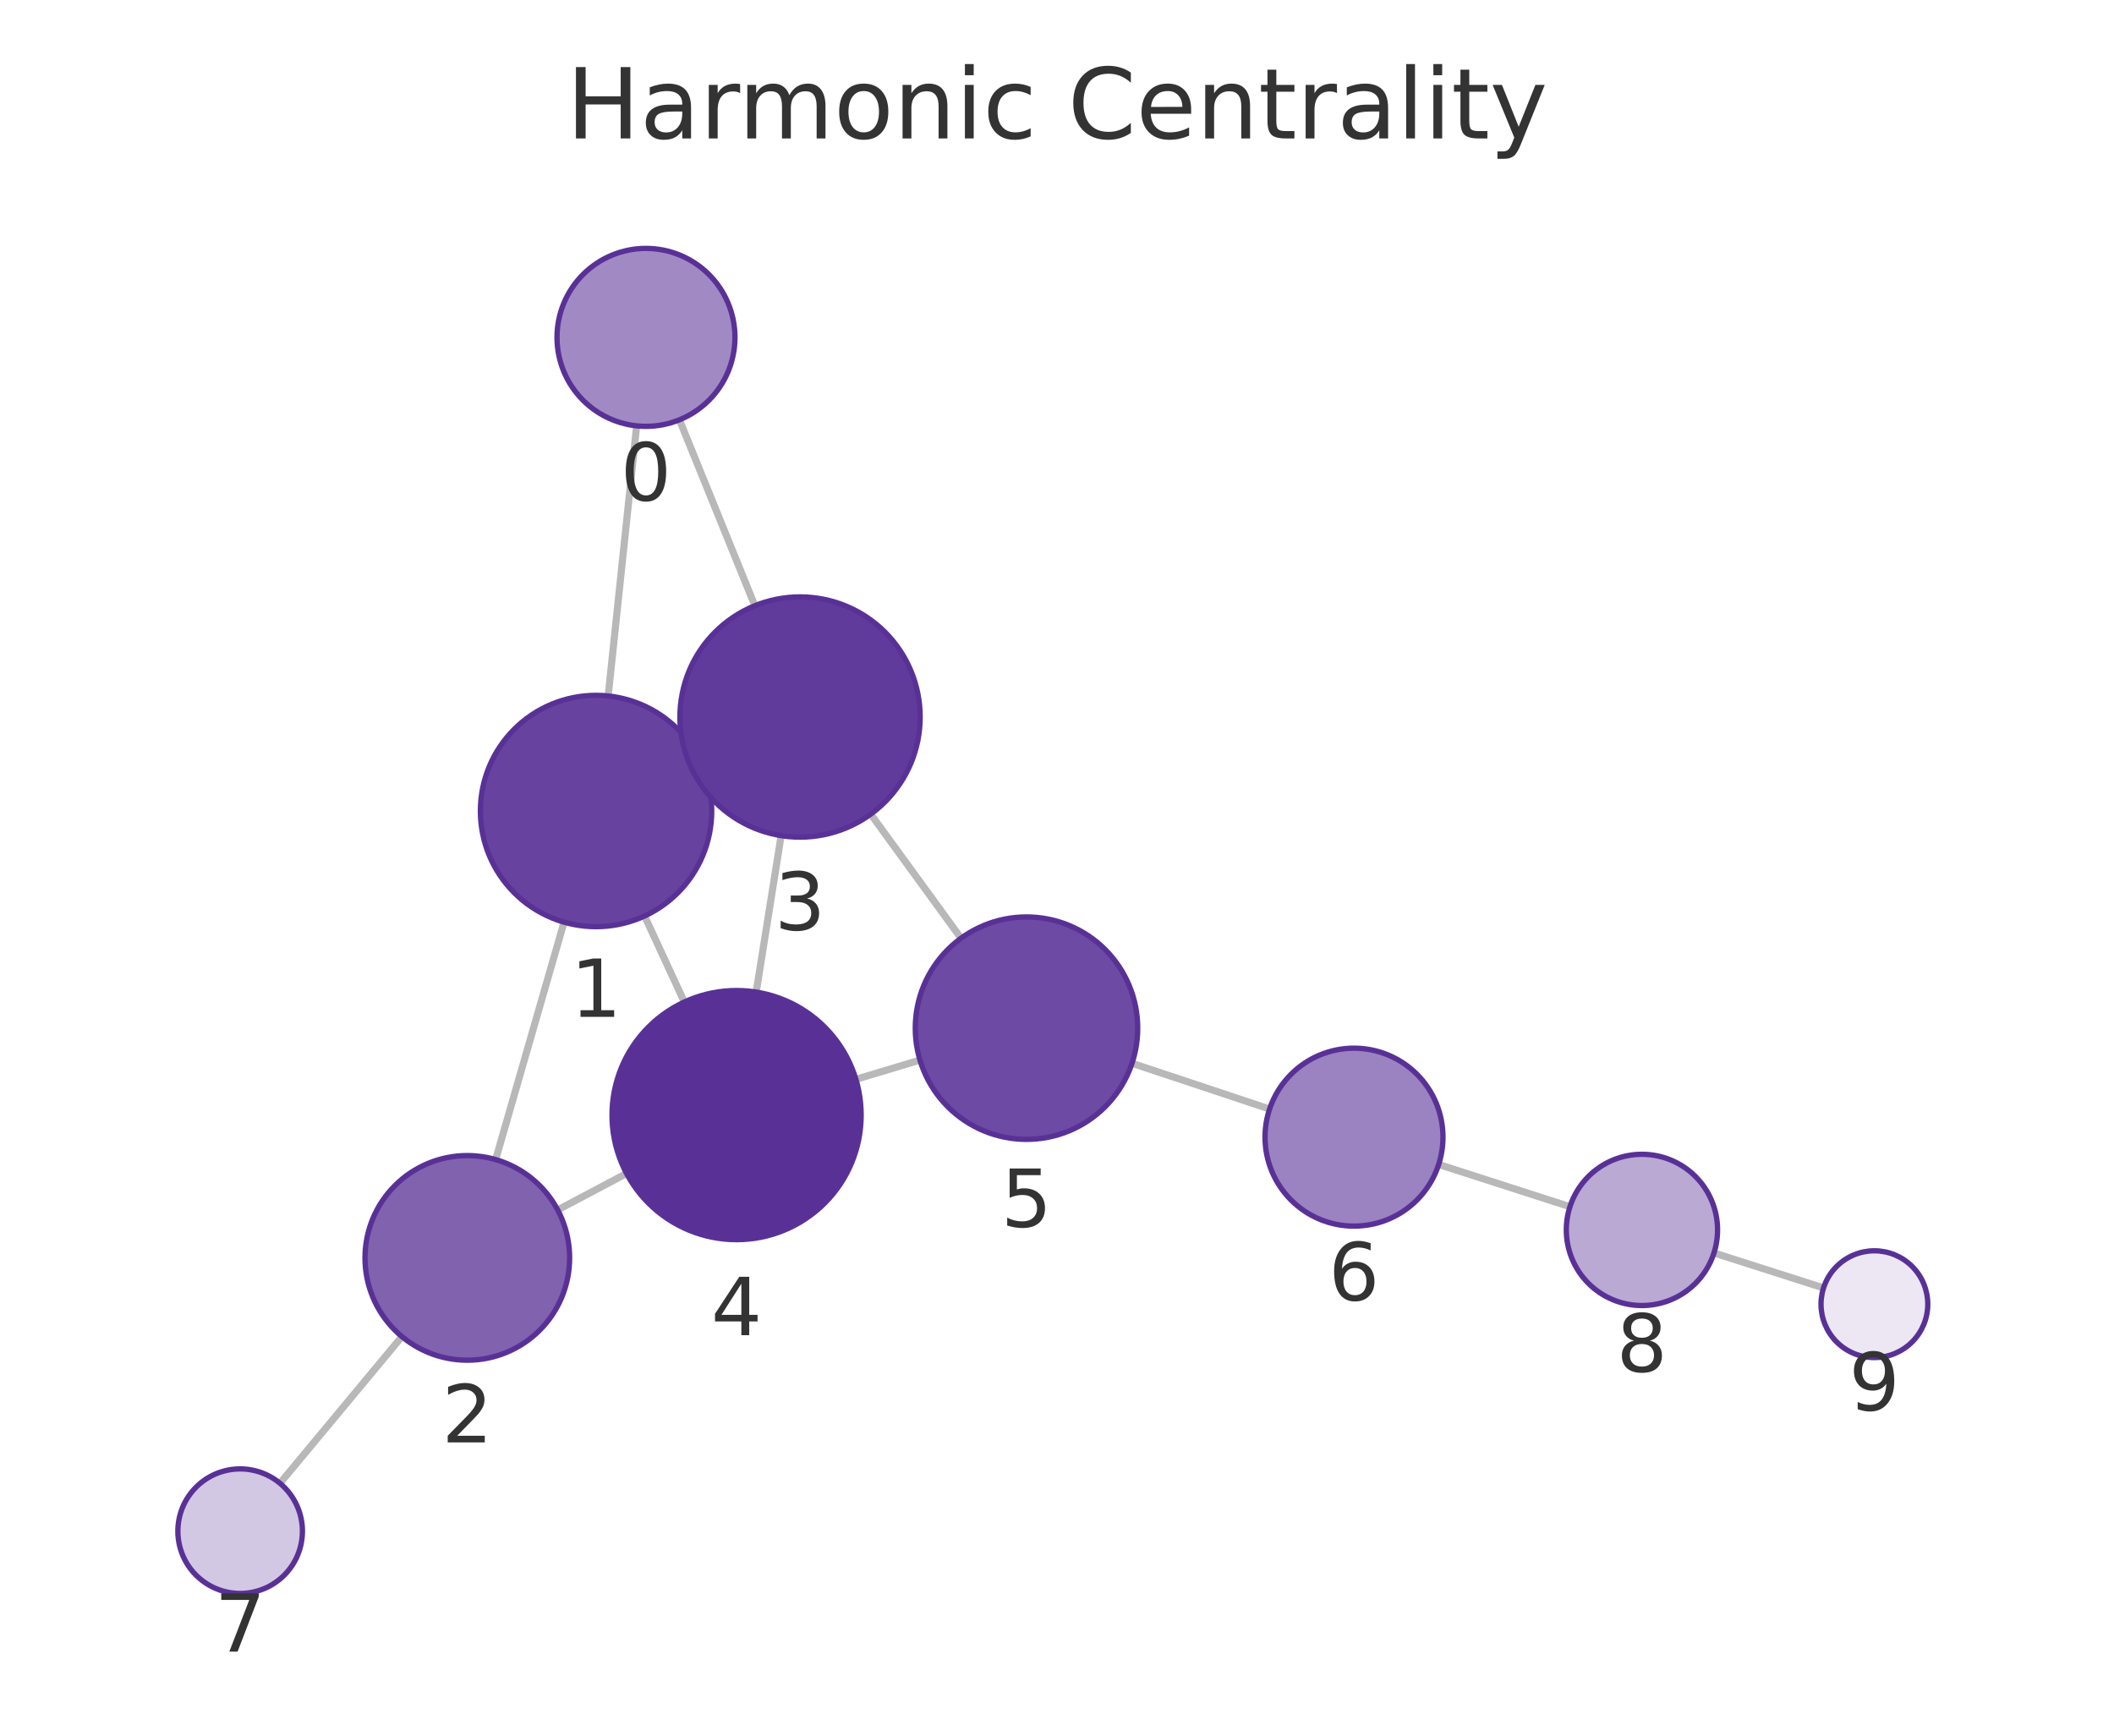
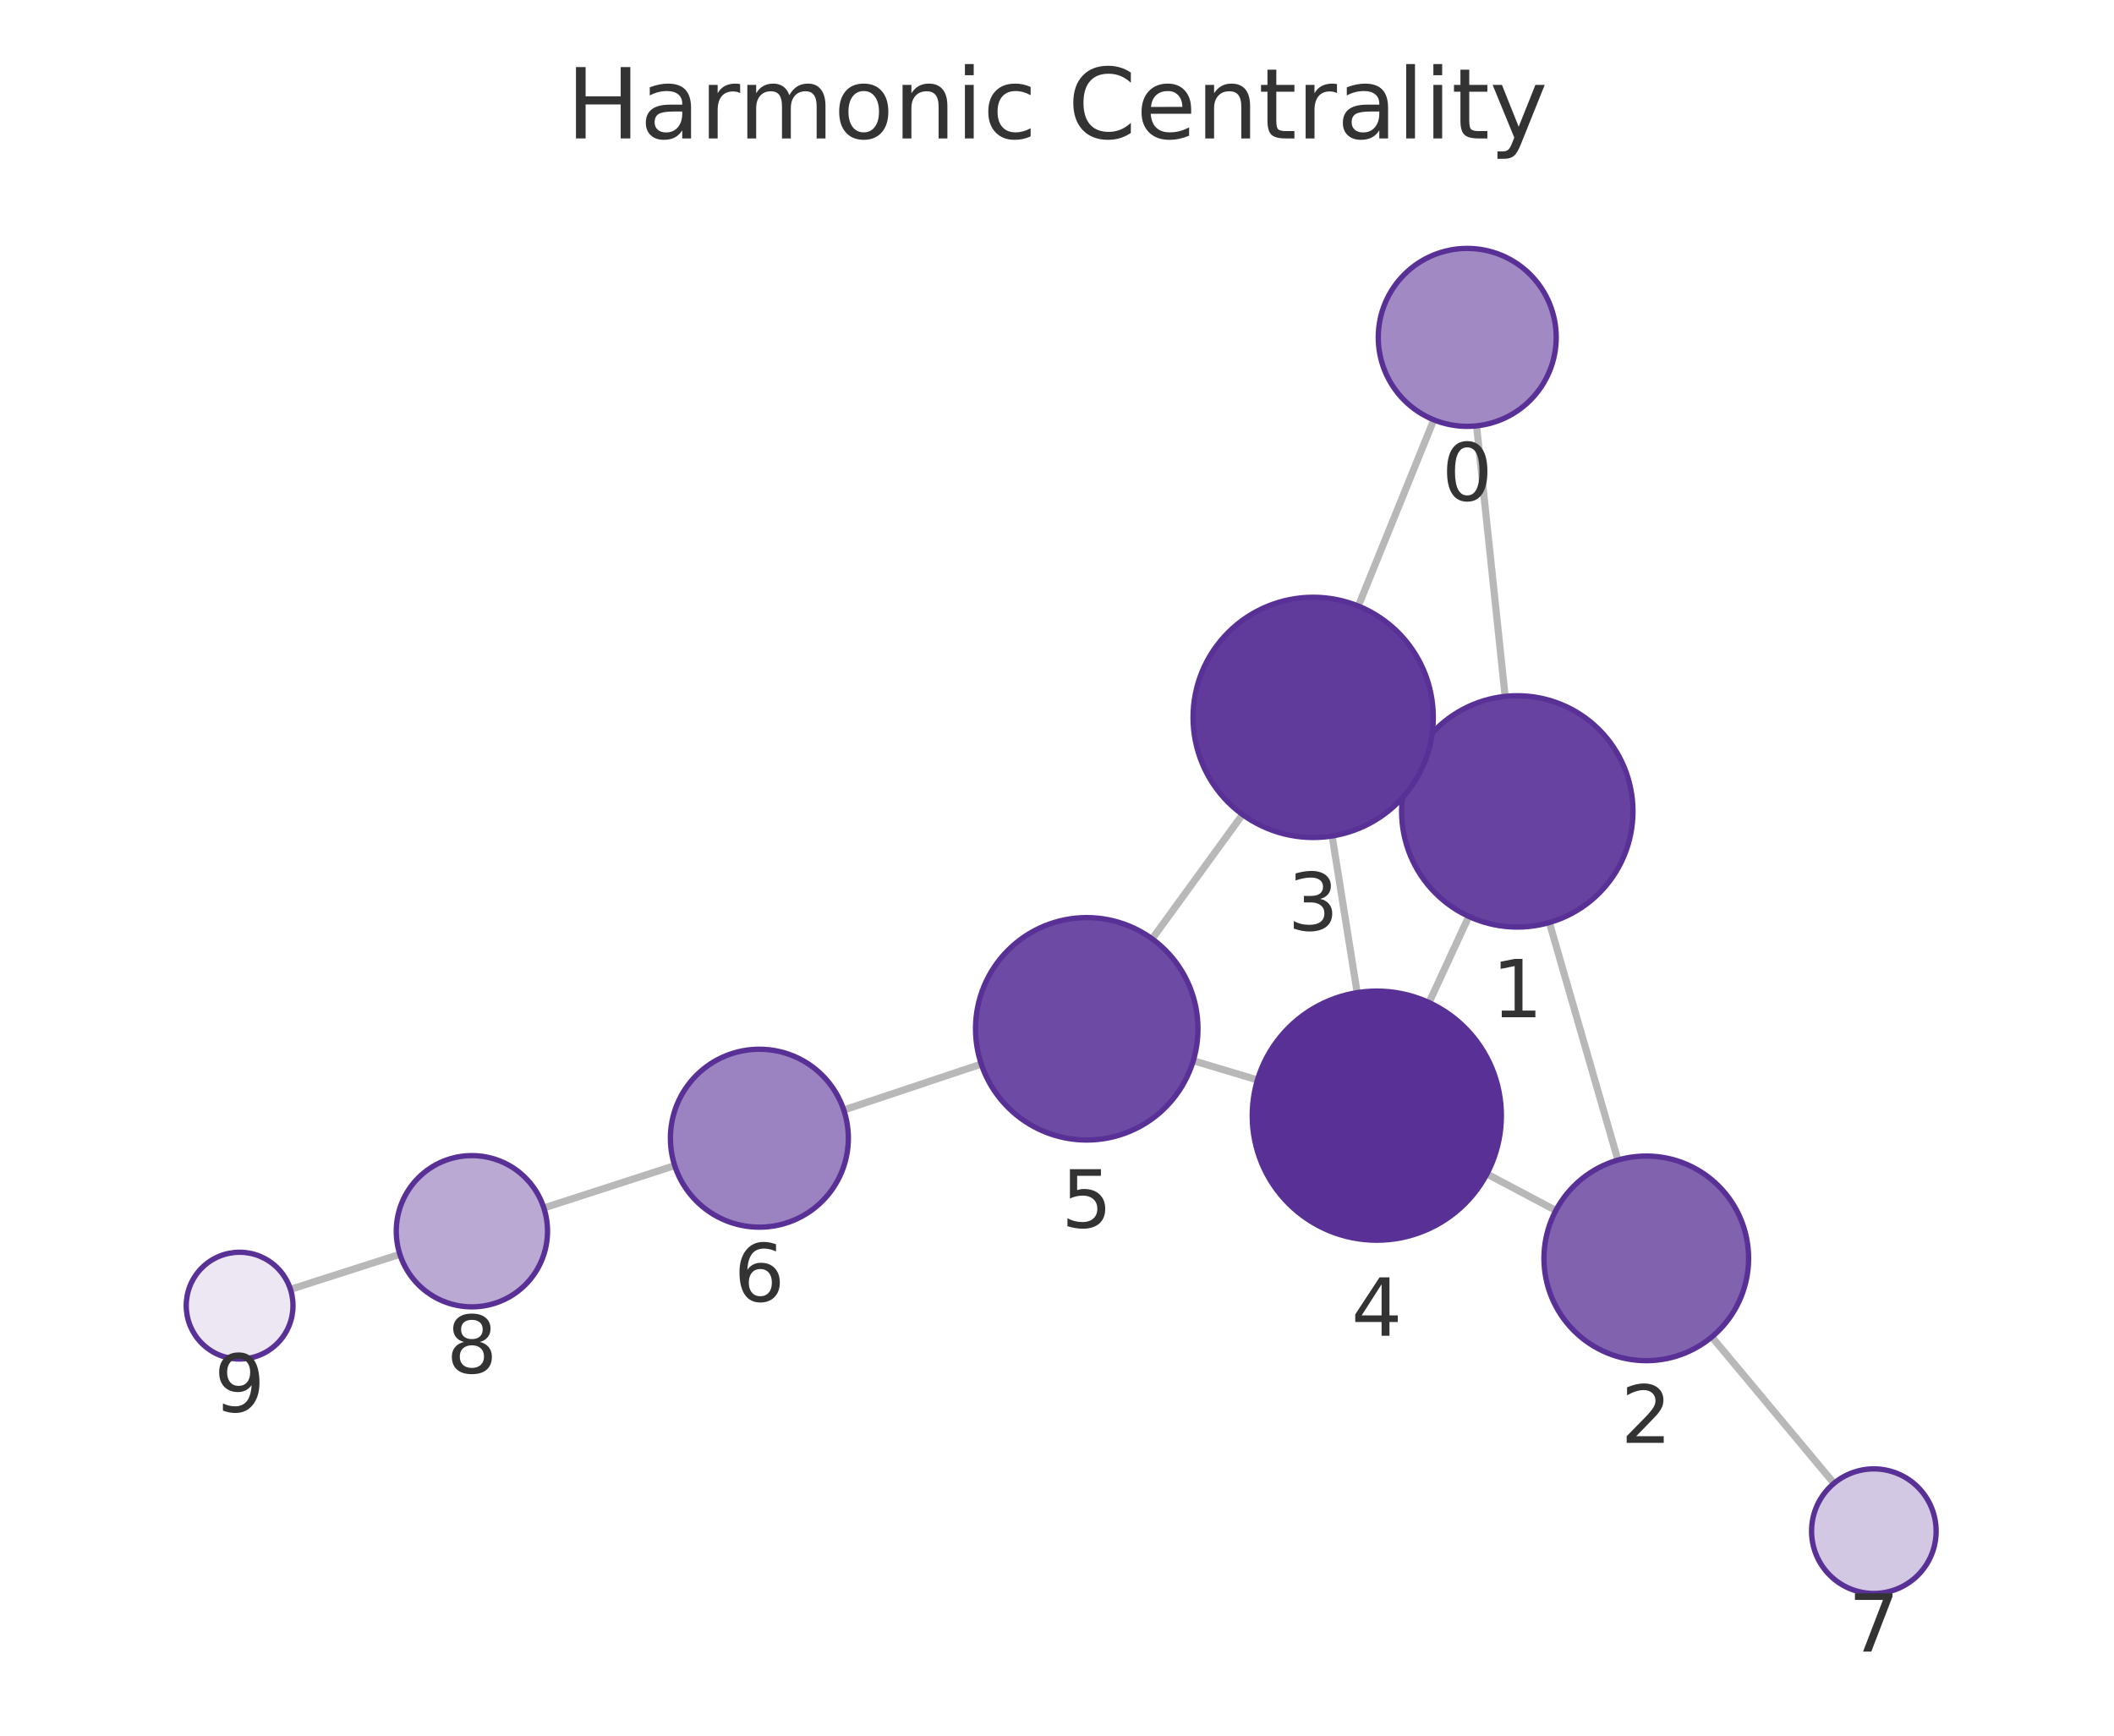
<svg xmlns="http://www.w3.org/2000/svg" xmlns:xlink="http://www.w3.org/1999/xlink" width="237.6pt" height="195.078pt" viewBox="0 0 237.6 195.078" version="1.1">
  <defs>
    <style type="text/css">*{stroke-linejoin: round; stroke-linecap: butt}</style>
  </defs>
  <g id="figure_1">
    <g id="patch_1">
      <path d="M 0 195.078  L 237.6 195.078  L 237.6 0  L 0 0  L 0 195.078  z " style="fill: none" />
    </g>
    <g id="axes_1">
      <g id="patch_2">
        <path d="M 7.2 187.878  L 230.4 187.878  L 230.4 21.558  L 7.2 21.558  L 7.2 187.878  z " style="fill: none" />
      </g>
      <g id="EdgeCollection_1">
-         <path d="M 71.555 47.864  L 68.355 78.224  " clip-path="url(#p327dffaa87)" style="fill: #b8b8b8; stroke: #b8b8b8; stroke-width: 0.8" />
-         <path d="M 76.364 47.186  L 84.843 68.08  " clip-path="url(#p327dffaa87)" style="fill: #b8b8b8; stroke: #b8b8b8; stroke-width: 0.8" />
-         <path d="M 63.394 103.645  L 55.707 130.33  " clip-path="url(#p327dffaa87)" style="fill: #b8b8b8; stroke: #b8b8b8; stroke-width: 0.8" />
-         <path d="M 78.8 85.713  L 77.658 86.239  " clip-path="url(#p327dffaa87)" style="fill: #b8b8b8; stroke: #b8b8b8; stroke-width: 0.8" />
-         <path d="M 72.446 102.954  L 76.914 112.621  " clip-path="url(#p327dffaa87)" style="fill: #b8b8b8; stroke: #b8b8b8; stroke-width: 0.8" />
-         <path d="M 62.683 135.992  L 70.418 131.89  " clip-path="url(#p327dffaa87)" style="fill: #b8b8b8; stroke: #b8b8b8; stroke-width: 0.8" />
-         <path d="M 45.172 150.224  L 31.466 166.713  " clip-path="url(#p327dffaa87)" style="fill: #b8b8b8; stroke: #b8b8b8; stroke-width: 0.8" />
-         <path d="M 87.794 93.921  L 84.991 111.505  " clip-path="url(#p327dffaa87)" style="fill: #b8b8b8; stroke: #b8b8b8; stroke-width: 0.8" />
-         <path d="M 97.864 91.504  L 108.015 105.452  " clip-path="url(#p327dffaa87)" style="fill: #b8b8b8; stroke: #b8b8b8; stroke-width: 0.8" />
-         <path d="M 96.197 121.309  L 103.398 119.149  " clip-path="url(#p327dffaa87)" style="fill: #b8b8b8; stroke: #b8b8b8; stroke-width: 0.8" />
-         <path d="M 127.231 119.506  L 142.693 124.652  " clip-path="url(#p327dffaa87)" style="fill: #b8b8b8; stroke: #b8b8b8; stroke-width: 0.8" />
-         <path d="M 161.699 130.877  L 176.453 135.629  " clip-path="url(#p327dffaa87)" style="fill: #b8b8b8; stroke: #b8b8b8; stroke-width: 0.8" />
-         <path d="M 192.64 140.823  L 204.954 144.757  " clip-path="url(#p327dffaa87)" style="fill: #b8b8b8; stroke: #b8b8b8; stroke-width: 0.8" />
+         <path d="M 165.958 47.864  L 169.169 78.269  " clip-path="url(#p788f18102b)" style="fill: #b8b8b8; stroke: #b8b8b8; stroke-width: 0.8" />
+         <path d="M 161.151 47.187  L 152.665 68.118  " clip-path="url(#p788f18102b)" style="fill: #b8b8b8; stroke: #b8b8b8; stroke-width: 0.8" />
+         <path d="M 174.139 103.687  L 181.842 130.384  " clip-path="url(#p788f18102b)" style="fill: #b8b8b8; stroke: #b8b8b8; stroke-width: 0.8" />
+         <path d="M 158.727 85.758  L 159.854 86.277  " clip-path="url(#p788f18102b)" style="fill: #b8b8b8; stroke: #b8b8b8; stroke-width: 0.8" />
+         <path d="M 165.085 102.999  L 160.613 112.684  " clip-path="url(#p788f18102b)" style="fill: #b8b8b8; stroke: #b8b8b8; stroke-width: 0.8" />
+         <path d="M 174.868 136.051  L 167.117 131.946  " clip-path="url(#p788f18102b)" style="fill: #b8b8b8; stroke: #b8b8b8; stroke-width: 0.8" />
+         <path d="M 192.397 150.264  L 206.125 166.72  " clip-path="url(#p788f18102b)" style="fill: #b8b8b8; stroke: #b8b8b8; stroke-width: 0.8" />
+         <path d="M 149.722 93.96  L 152.536 111.57  " clip-path="url(#p788f18102b)" style="fill: #b8b8b8; stroke: #b8b8b8; stroke-width: 0.8" />
+         <path d="M 139.654 91.548  L 129.494 105.523  " clip-path="url(#p788f18102b)" style="fill: #b8b8b8; stroke: #b8b8b8; stroke-width: 0.8" />
+         <path d="M 141.333 121.379  L 134.118 119.219  " clip-path="url(#p788f18102b)" style="fill: #b8b8b8; stroke: #b8b8b8; stroke-width: 0.8" />
+         <path d="M 110.288 119.595  L 94.834 124.759  " clip-path="url(#p788f18102b)" style="fill: #b8b8b8; stroke: #b8b8b8; stroke-width: 0.8" />
+         <path d="M 75.835 131.007  L 61.125 135.767  " clip-path="url(#p788f18102b)" style="fill: #b8b8b8; stroke: #b8b8b8; stroke-width: 0.8" />
+         <path d="M 44.943 140.977  L 32.645 144.916  " clip-path="url(#p788f18102b)" style="fill: #b8b8b8; stroke: #b8b8b8; stroke-width: 0.8" />
      </g>
      <g id="VertexCollection_1">
-         <path d="M 72.604 47.919  C 75.256 47.919 77.799 46.866 79.675 44.991  C 81.55 43.115 82.604 40.572 82.604 37.919  C 82.604 35.267 81.55 32.724 79.675 30.848  C 77.799 28.973 75.256 27.919 72.604 27.919  C 69.952 27.919 67.408 28.973 65.533 30.848  C 63.657 32.724 62.604 35.267 62.604 37.919  C 62.604 40.572 63.657 43.115 65.533 44.991  C 67.408 46.866 69.952 47.919 72.604 47.919  z " clip-path="url(#p327dffaa87)" style="fill: #a18ac4; stroke: #593196; stroke-width: 0.6" />
-         <path d="M 66.993 104.153  C 70.44 104.153 73.747 102.783 76.185 100.345  C 78.623 97.907 79.993 94.6 79.993 91.153  C 79.993 87.705 78.623 84.398 76.185 81.96  C 73.747 79.522 70.44 78.153 66.993 78.153  C 63.545 78.153 60.238 79.522 57.8 81.96  C 55.363 84.398 53.993 87.705 53.993 91.153  C 53.993 94.6 55.363 97.907 57.8 100.345  C 60.238 102.783 63.545 104.153 66.993 104.153  z " clip-path="url(#p327dffaa87)" style="fill: #67439f; stroke: #593196; stroke-width: 0.6" />
-         <path d="M 52.523 152.88  C 55.573 152.88 58.498 151.669 60.655 149.512  C 62.812 147.356 64.023 144.43 64.023 141.38  C 64.023 138.331 62.812 135.405 60.655 133.249  C 58.498 131.092 55.573 129.88 52.523 129.88  C 49.473 129.88 46.548 131.092 44.392 133.249  C 42.235 135.405 41.023 138.331 41.023 141.38  C 41.023 144.43 42.235 147.356 44.392 149.512  C 46.548 151.669 49.473 152.88 52.523 152.88  z " clip-path="url(#p327dffaa87)" style="fill: #8062af; stroke: #593196; stroke-width: 0.6" />
-         <path d="M 89.919 94.089  C 93.5 94.089 96.934 92.667 99.465 90.135  C 101.997 87.604 103.419 84.169 103.419 80.589  C 103.419 77.009 101.997 73.575 99.465 71.043  C 96.934 68.512 93.5 67.089 89.919 67.089  C 86.339 67.089 82.905 68.512 80.374 71.043  C 77.842 73.575 76.419 77.009 76.419 80.589  C 76.419 84.169 77.842 87.604 80.374 90.135  C 82.905 92.667 86.339 94.089 89.919 94.089  z " clip-path="url(#p327dffaa87)" style="fill: #613b9b; stroke: #593196; stroke-width: 0.6" />
-         <path d="M 82.787 139.33  C 86.5 139.33 90.061 137.855 92.686 135.23  C 95.312 132.604 96.787 129.043 96.787 125.33  C 96.787 121.617 95.312 118.056 92.686 115.431  C 90.061 112.805 86.5 111.33 82.787 111.33  C 79.074 111.33 75.513 112.805 72.887 115.431  C 70.262 118.056 68.787 121.617 68.787 125.33  C 68.787 129.043 70.262 132.604 72.887 135.23  C 75.513 137.855 79.074 139.33 82.787 139.33  z " clip-path="url(#p327dffaa87)" style="fill: #593196; stroke: #593196; stroke-width: 0.6" />
-         <path d="M 115.371 128.059  C 118.686 128.059 121.866 126.742 124.21 124.398  C 126.554 122.054 127.871 118.874 127.871 115.559  C 127.871 112.244 126.554 109.064 124.21 106.72  C 121.866 104.376 118.686 103.059 115.371 103.059  C 112.056 103.059 108.876 104.376 106.532 106.72  C 104.188 109.064 102.871 112.244 102.871 115.559  C 102.871 118.874 104.188 122.054 106.532 124.398  C 108.876 126.742 112.056 128.059 115.371 128.059  z " clip-path="url(#p327dffaa87)" style="fill: #6d4aa3; stroke: #593196; stroke-width: 0.6" />
-         <path d="M 152.181 137.81  C 154.833 137.81 157.377 136.757 159.252 134.882  C 161.127 133.006 162.181 130.462 162.181 127.81  C 162.181 125.158 161.127 122.615 159.252 120.739  C 157.377 118.864 154.833 117.81 152.181 117.81  C 149.529 117.81 146.985 118.864 145.11 120.739  C 143.235 122.615 142.181 125.158 142.181 127.81  C 142.181 130.462 143.235 133.006 145.11 134.882  C 146.985 136.757 149.529 137.81 152.181 137.81  z " clip-path="url(#p327dffaa87)" style="fill: #9b82c0; stroke: #593196; stroke-width: 0.6" />
-         <path d="M 26.991 179.096  C 28.847 179.096 30.628 178.358 31.941 177.045  C 33.253 175.733 33.991 173.952 33.991 172.096  C 33.991 170.239 33.253 168.459 31.941 167.146  C 30.628 165.833 28.847 165.096 26.991 165.096  C 25.134 165.096 23.354 165.833 22.041 167.146  C 20.728 168.459 19.991 170.239 19.991 172.096  C 19.991 173.952 20.728 175.733 22.041 177.045  C 23.354 178.358 25.134 179.096 26.991 179.096  z " clip-path="url(#p327dffaa87)" style="fill: #d3c8e3; stroke: #593196; stroke-width: 0.6" />
-         <path d="M 184.543 146.736  C 186.797 146.736 188.959 145.84 190.553 144.246  C 192.147 142.652 193.043 140.49 193.043 138.236  C 193.043 135.982 192.147 133.819 190.553 132.225  C 188.959 130.631 186.797 129.736 184.543 129.736  C 182.289 129.736 180.127 130.631 178.533 132.225  C 176.939 133.819 176.043 135.982 176.043 138.236  C 176.043 140.49 176.939 142.652 178.533 144.246  C 180.127 145.84 182.289 146.736 184.543 146.736  z " clip-path="url(#p327dffaa87)" style="fill: #baa9d3; stroke: #593196; stroke-width: 0.6" />
-         <path d="M 210.67 152.583  C 212.261 152.583 213.787 151.95 214.912 150.825  C 216.037 149.7 216.67 148.174 216.67 146.583  C 216.67 144.991 216.037 143.465 214.912 142.34  C 213.787 141.215 212.261 140.583 210.67 140.583  C 209.078 140.583 207.552 141.215 206.427 142.34  C 205.302 143.465 204.67 144.991 204.67 146.583  C 204.67 148.174 205.302 149.7 206.427 150.825  C 207.552 151.95 209.078 152.583 210.67 152.583  z " clip-path="url(#p327dffaa87)" style="fill: #ece7f3; stroke: #593196; stroke-width: 0.6" />
+         <path d="M 164.908 47.92  C 167.56 47.92 170.104 46.866 171.979 44.991  C 173.854 43.116 174.908 40.572 174.908 37.92  C 174.908 35.268 173.854 32.724 171.979 30.849  C 170.104 28.973 167.56 27.92 164.908 27.92  C 162.256 27.92 159.712 28.973 157.837 30.849  C 155.962 32.724 154.908 35.268 154.908 37.92  C 154.908 40.572 155.962 43.116 157.837 44.991  C 159.712 46.866 162.256 47.92 164.908 47.92  z " clip-path="url(#p788f18102b)" style="fill: #a18ac4; stroke: #593196; stroke-width: 0.6" />
+         <path d="M 170.534 104.197  C 173.982 104.197 177.289 102.827 179.727 100.389  C 182.165 97.951 183.534 94.645 183.534 91.197  C 183.534 87.749 182.165 84.442 179.727 82.005  C 177.289 79.567 173.982 78.197 170.534 78.197  C 167.087 78.197 163.78 79.567 161.342 82.005  C 158.904 84.442 157.534 87.749 157.534 91.197  C 157.534 94.645 158.904 97.951 161.342 100.389  C 163.78 102.827 167.087 104.197 170.534 104.197  z " clip-path="url(#p788f18102b)" style="fill: #67439f; stroke: #593196; stroke-width: 0.6" />
+         <path d="M 185.031 152.933  C 188.081 152.933 191.006 151.721 193.163 149.565  C 195.319 147.408 196.531 144.483 196.531 141.433  C 196.531 138.383 195.319 135.458 193.163 133.301  C 191.006 131.145 188.081 129.933 185.031 129.933  C 181.981 129.933 179.056 131.145 176.899 133.301  C 174.743 135.458 173.531 138.383 173.531 141.433  C 173.531 144.483 174.743 147.408 176.899 149.565  C 179.056 151.721 181.981 152.933 185.031 152.933  z " clip-path="url(#p788f18102b)" style="fill: #8062af; stroke: #593196; stroke-width: 0.6" />
+         <path d="M 147.592 94.129  C 151.173 94.129 154.607 92.706 157.138 90.175  C 159.67 87.643 161.092 84.209 161.092 80.629  C 161.092 77.049 159.67 73.614 157.138 71.083  C 154.607 68.551 151.173 67.129 147.592 67.129  C 144.012 67.129 140.578 68.551 138.046 71.083  C 135.515 73.614 134.092 77.049 134.092 80.629  C 134.092 84.209 135.515 87.643 138.046 90.175  C 140.578 92.706 144.012 94.129 147.592 94.129  z " clip-path="url(#p788f18102b)" style="fill: #613b9b; stroke: #593196; stroke-width: 0.6" />
+         <path d="M 154.744 139.394  C 158.457 139.394 162.018 137.919 164.644 135.294  C 167.269 132.668 168.744 129.107 168.744 125.394  C 168.744 121.681 167.269 118.12 164.644 115.495  C 162.018 112.869 158.457 111.394 154.744 111.394  C 151.032 111.394 147.47 112.869 144.845 115.495  C 142.219 118.12 140.744 121.681 140.744 125.394  C 140.744 129.107 142.219 132.668 144.845 135.294  C 147.47 137.919 151.032 139.394 154.744 139.394  z " clip-path="url(#p788f18102b)" style="fill: #593196; stroke: #593196; stroke-width: 0.6" />
+         <path d="M 122.143 128.133  C 125.458 128.133 128.638 126.816 130.982 124.472  C 133.326 122.128 134.643 118.948 134.643 115.633  C 134.643 112.318 133.326 109.139 130.982 106.795  C 128.638 104.45 125.458 103.133 122.143 103.133  C 118.828 103.133 115.649 104.45 113.304 106.795  C 110.96 109.139 109.643 112.318 109.643 115.633  C 109.643 118.948 110.96 122.128 113.304 124.472  C 115.649 126.816 118.828 128.133 122.143 128.133  z " clip-path="url(#p788f18102b)" style="fill: #6d4aa3; stroke: #593196; stroke-width: 0.6" />
+         <path d="M 85.349 137.928  C 88.001 137.928 90.545 136.874 92.42 134.999  C 94.296 133.124 95.349 130.58 95.349 127.928  C 95.349 125.276 94.296 122.732 92.42 120.857  C 90.545 118.981 88.001 117.928 85.349 117.928  C 82.697 117.928 80.154 118.981 78.278 120.857  C 76.403 122.732 75.349 125.276 75.349 127.928  C 75.349 130.58 76.403 133.124 78.278 134.999  C 80.154 136.874 82.697 137.928 85.349 137.928  z " clip-path="url(#p788f18102b)" style="fill: #9b82c0; stroke: #593196; stroke-width: 0.6" />
+         <path d="M 210.609 179.095  C 212.465 179.095 214.246 178.358 215.559 177.045  C 216.871 175.733 217.609 173.952 217.609 172.095  C 217.609 170.239 216.871 168.458 215.559 167.146  C 214.246 165.833 212.465 165.095 210.609 165.095  C 208.752 165.095 206.972 165.833 205.659 167.146  C 204.346 168.458 203.609 170.239 203.609 172.095  C 203.609 173.952 204.346 175.733 205.659 177.045  C 206.972 178.358 208.752 179.095 210.609 179.095  z " clip-path="url(#p788f18102b)" style="fill: #d3c8e3; stroke: #593196; stroke-width: 0.6" />
+         <path d="M 53.038 146.884  C 55.292 146.884 57.454 145.988 59.048 144.394  C 60.642 142.8 61.538 140.638 61.538 138.384  C 61.538 136.13 60.642 133.967 59.048 132.373  C 57.454 130.779 55.292 129.884 53.038 129.884  C 50.784 129.884 48.622 130.779 47.028 132.373  C 45.434 133.967 44.538 136.13 44.538 138.384  C 44.538 140.638 45.434 142.8 47.028 144.394  C 48.622 145.988 50.784 146.884 53.038 146.884  z " clip-path="url(#p788f18102b)" style="fill: #baa9d3; stroke: #593196; stroke-width: 0.6" />
+         <path d="M 26.931 152.746  C 28.522 152.746 30.048 152.114 31.173 150.989  C 32.299 149.864 32.931 148.337 32.931 146.746  C 32.931 145.155 32.299 143.629 31.173 142.503  C 30.048 141.378 28.522 140.746 26.931 140.746  C 25.34 140.746 23.813 141.378 22.688 142.503  C 21.563 143.629 20.931 145.155 20.931 146.746  C 20.931 148.337 21.563 149.864 22.688 150.989  C 23.813 152.114 25.34 152.746 26.931 152.746  z " clip-path="url(#p788f18102b)" style="fill: #ece7f3; stroke: #593196; stroke-width: 0.6" />
      </g>
      <g id="text_1">
-         <g clip-path="url(#p327dffaa87)">
-           <g style="fill: #333333" transform="translate(69.74047 56.25737) scale(0.09 -0.09)">
+         <g clip-path="url(#p788f18102b)">
+           <g style="fill: #333333" transform="translate(162.045 56.25761) scale(0.09 -0.09)">
            <defs>
              <path id="DejaVuSans-13" d="M 2034 4250  Q 1547 4250 1301 3770  Q 1056 3291 1056 2328  Q 1056 1369 1301 889  Q 1547 409 2034 409  Q 2525 409 2770 889  Q 3016 1369 3016 2328  Q 3016 3291 2770 3770  Q 2525 4250 2034 4250  z M 2034 4750  Q 2819 4750 3233 4129  Q 3647 3509 3647 2328  Q 3647 1150 3233 529  Q 2819 -91 2034 -91  Q 1250 -91 836 529  Q 422 1150 422 2328  Q 422 3509 836 4129  Q 1250 4750 2034 4750  z " transform="scale(0.015625)" />
            </defs>
            <use xlink:href="#DejaVuSans-13" />
          </g>
        </g>
      </g>
      <g id="text_2">
-         <g clip-path="url(#p327dffaa87)">
-           <g style="fill: #333333" transform="translate(64.12971 114.2905) scale(0.09 -0.09)">
+         <g clip-path="url(#p788f18102b)">
+           <g style="fill: #333333" transform="translate(167.6713 114.3348) scale(0.09 -0.09)">
            <defs>
              <path id="DejaVuSans-14" d="M 794 531  L 1825 531  L 1825 4091  L 703 3866  L 703 4441  L 1819 4666  L 2450 4666  L 2450 531  L 3481 531  L 3481 0  L 794 0  L 794 531  z " transform="scale(0.015625)" />
            </defs>
            <use xlink:href="#DejaVuSans-14" />
          </g>
        </g>
      </g>
      <g id="text_3">
-         <g clip-path="url(#p327dffaa87)">
-           <g style="fill: #333333" transform="translate(49.66015 162.1183) scale(0.09 -0.09)">
+         <g clip-path="url(#p788f18102b)">
+           <g style="fill: #333333" transform="translate(182.1677 162.1707) scale(0.09 -0.09)">
            <defs>
              <path id="DejaVuSans-15" d="M 1228 531  L 3431 531  L 3431 0  L 469 0  L 469 531  Q 828 903 1448 1529  Q 2069 2156 2228 2338  Q 2531 2678 2651 2914  Q 2772 3150 2772 3378  Q 2772 3750 2511 3984  Q 2250 4219 1831 4219  Q 1534 4219 1204 4116  Q 875 4013 500 3803  L 500 4441  Q 881 4594 1212 4672  Q 1544 4750 1819 4750  Q 2544 4750 2975 4387  Q 3406 4025 3406 3419  Q 3406 3131 3298 2873  Q 3191 2616 2906 2266  Q 2828 2175 2409 1742  Q 1991 1309 1228 531  z " transform="scale(0.015625)" />
            </defs>
            <use xlink:href="#DejaVuSans-15" />
          </g>
        </g>
      </g>
      <g id="text_4">
-         <g clip-path="url(#p327dffaa87)">
-           <g style="fill: #333333" transform="translate(87.05637 104.5271) scale(0.09 -0.09)">
+         <g clip-path="url(#p788f18102b)">
+           <g style="fill: #333333" transform="translate(144.7292 104.5666) scale(0.09 -0.09)">
            <defs>
              <path id="DejaVuSans-16" d="M 2597 2516  Q 3050 2419 3304 2112  Q 3559 1806 3559 1356  Q 3559 666 3084 287  Q 2609 -91 1734 -91  Q 1441 -91 1130 -33  Q 819 25 488 141  L 488 750  Q 750 597 1062 519  Q 1375 441 1716 441  Q 2309 441 2620 675  Q 2931 909 2931 1356  Q 2931 1769 2642 2001  Q 2353 2234 1838 2234  L 1294 2234  L 1294 2753  L 1863 2753  Q 2328 2753 2575 2939  Q 2822 3125 2822 3475  Q 2822 3834 2567 4026  Q 2313 4219 1838 4219  Q 1578 4219 1281 4162  Q 984 4106 628 3988  L 628 4550  Q 988 4650 1302 4700  Q 1616 4750 1894 4750  Q 2613 4750 3031 4423  Q 3450 4097 3450 3541  Q 3450 3153 3228 2886  Q 3006 2619 2597 2516  z " transform="scale(0.015625)" />
            </defs>
            <use xlink:href="#DejaVuSans-16" />
          </g>
        </g>
      </g>
      <g id="text_5">
-         <g clip-path="url(#p327dffaa87)">
-           <g style="fill: #333333" transform="translate(79.92356 150.068) scale(0.09 -0.09)">
+         <g clip-path="url(#p788f18102b)">
+           <g style="fill: #333333" transform="translate(151.8812 150.1322) scale(0.09 -0.09)">
            <defs>
              <path id="DejaVuSans-17" d="M 2419 4116  L 825 1625  L 2419 1625  L 2419 4116  z M 2253 4666  L 3047 4666  L 3047 1625  L 3713 1625  L 3713 1100  L 3047 1100  L 3047 0  L 2419 0  L 2419 1100  L 313 1100  L 313 1709  L 2253 4666  z " transform="scale(0.015625)" />
            </defs>
            <use xlink:href="#DejaVuSans-17" />
          </g>
        </g>
      </g>
      <g id="text_6">
-         <g clip-path="url(#p327dffaa87)">
-           <g style="fill: #333333" transform="translate(112.5079 137.8967) scale(0.09 -0.09)">
+         <g clip-path="url(#p788f18102b)">
+           <g style="fill: #333333" transform="translate(119.2802 137.9713) scale(0.09 -0.09)">
            <defs>
              <path id="DejaVuSans-18" d="M 691 4666  L 3169 4666  L 3169 4134  L 1269 4134  L 1269 2991  Q 1406 3038 1543 3061  Q 1681 3084 1819 3084  Q 2600 3084 3056 2656  Q 3513 2228 3513 1497  Q 3513 744 3044 326  Q 2575 -91 1722 -91  Q 1428 -91 1123 -41  Q 819 9 494 109  L 494 744  Q 775 591 1075 516  Q 1375 441 1709 441  Q 2250 441 2565 725  Q 2881 1009 2881 1497  Q 2881 1984 2565 2268  Q 2250 2553 1709 2553  Q 1456 2553 1204 2497  Q 953 2441 691 2322  L 691 4666  z " transform="scale(0.015625)" />
            </defs>
            <use xlink:href="#DejaVuSans-18" />
          </g>
        </g>
      </g>
      <g id="text_7">
-         <g clip-path="url(#p327dffaa87)">
-           <g style="fill: #333333" transform="translate(149.318 146.1483) scale(0.09 -0.09)">
+         <g clip-path="url(#p788f18102b)">
+           <g style="fill: #333333" transform="translate(82.4863 146.2657) scale(0.09 -0.09)">
            <defs>
              <path id="DejaVuSans-19" d="M 2113 2584  Q 1688 2584 1439 2293  Q 1191 2003 1191 1497  Q 1191 994 1439 701  Q 1688 409 2113 409  Q 2538 409 2786 701  Q 3034 994 3034 1497  Q 3034 2003 2786 2293  Q 2538 2584 2113 2584  z M 3366 4563  L 3366 3988  Q 3128 4100 2886 4159  Q 2644 4219 2406 4219  Q 1781 4219 1451 3797  Q 1122 3375 1075 2522  Q 1259 2794 1537 2939  Q 1816 3084 2150 3084  Q 2853 3084 3261 2657  Q 3669 2231 3669 1497  Q 3669 778 3244 343  Q 2819 -91 2113 -91  Q 1303 -91 875 529  Q 447 1150 447 2328  Q 447 3434 972 4092  Q 1497 4750 2381 4750  Q 2619 4750 2861 4703  Q 3103 4656 3366 4563  z " transform="scale(0.015625)" />
            </defs>
            <use xlink:href="#DejaVuSans-19" />
          </g>
        </g>
      </g>
      <g id="text_8">
-         <g clip-path="url(#p327dffaa87)">
-           <g style="fill: #333333" transform="translate(24.12766 185.6335) scale(0.09 -0.09)">
+         <g clip-path="url(#p788f18102b)">
+           <g style="fill: #333333" transform="translate(207.7458 185.6333) scale(0.09 -0.09)">
            <defs>
              <path id="DejaVuSans-1a" d="M 525 4666  L 3525 4666  L 3525 4397  L 1831 0  L 1172 0  L 2766 4134  L 525 4134  L 525 4666  z " transform="scale(0.015625)" />
            </defs>
            <use xlink:href="#DejaVuSans-1a" />
          </g>
        </g>
      </g>
      <g id="text_9">
-         <g clip-path="url(#p327dffaa87)">
-           <g style="fill: #333333" transform="translate(181.6799 154.1737) scale(0.09 -0.09)">
+         <g clip-path="url(#p788f18102b)">
+           <g style="fill: #333333" transform="translate(50.17488 154.3216) scale(0.09 -0.09)">
            <defs>
              <path id="DejaVuSans-1b" d="M 2034 2216  Q 1584 2216 1326 1975  Q 1069 1734 1069 1313  Q 1069 891 1326 650  Q 1584 409 2034 409  Q 2484 409 2743 651  Q 3003 894 3003 1313  Q 3003 1734 2745 1975  Q 2488 2216 2034 2216  z M 1403 2484  Q 997 2584 770 2862  Q 544 3141 544 3541  Q 544 4100 942 4425  Q 1341 4750 2034 4750  Q 2731 4750 3128 4425  Q 3525 4100 3525 3541  Q 3525 3141 3298 2862  Q 3072 2584 2669 2484  Q 3125 2378 3379 2068  Q 3634 1759 3634 1313  Q 3634 634 3220 271  Q 2806 -91 2034 -91  Q 1263 -91 848 271  Q 434 634 434 1313  Q 434 1759 690 2068  Q 947 2378 1403 2484  z M 1172 3481  Q 1172 3119 1398 2916  Q 1625 2713 2034 2713  Q 2441 2713 2670 2916  Q 2900 3119 2900 3481  Q 2900 3844 2670 4047  Q 2441 4250 2034 4250  Q 1625 4250 1398 4047  Q 1172 3844 1172 3481  z " transform="scale(0.015625)" />
            </defs>
            <use xlink:href="#DejaVuSans-1b" />
          </g>
        </g>
      </g>
      <g id="text_10">
-         <g clip-path="url(#p327dffaa87)">
-           <g style="fill: #333333" transform="translate(207.8064 158.5205) scale(0.09 -0.09)">
+         <g clip-path="url(#p788f18102b)">
+           <g style="fill: #333333" transform="translate(24.06761 158.6839) scale(0.09 -0.09)">
            <defs>
              <path id="DejaVuSans-1c" d="M 703 97  L 703 672  Q 941 559 1184 500  Q 1428 441 1663 441  Q 2288 441 2617 861  Q 2947 1281 2994 2138  Q 2813 1869 2534 1725  Q 2256 1581 1919 1581  Q 1219 1581 811 2004  Q 403 2428 403 3163  Q 403 3881 828 4315  Q 1253 4750 1959 4750  Q 2769 4750 3195 4129  Q 3622 3509 3622 2328  Q 3622 1225 3098 567  Q 2575 -91 1691 -91  Q 1453 -91 1209 -44  Q 966 3 703 97  z M 1959 2075  Q 2384 2075 2632 2365  Q 2881 2656 2881 3163  Q 2881 3666 2632 3958  Q 2384 4250 1959 4250  Q 1534 4250 1286 3958  Q 1038 3666 1038 3163  Q 1038 2656 1286 2365  Q 1534 2075 1959 2075  z " transform="scale(0.015625)" />
            </defs>
            <use xlink:href="#DejaVuSans-1c" />
          </g>
        </g>
      </g>
      <g id="matplotlib.axis_1" />
      <g id="matplotlib.axis_2" />
      <g id="text_11">
        <g style="fill: #333333" transform="translate(63.65477 15.55828) scale(0.11 -0.11)">
          <defs>
            <path id="DejaVuSans-2b" d="M 628 4666  L 1259 4666  L 1259 2753  L 3553 2753  L 3553 4666  L 4184 4666  L 4184 0  L 3553 0  L 3553 2222  L 1259 2222  L 1259 0  L 628 0  L 628 4666  z " transform="scale(0.015625)" />
            <path id="DejaVuSans-44" d="M 2194 1759  Q 1497 1759 1228 1600  Q 959 1441 959 1056  Q 959 750 1161 570  Q 1363 391 1709 391  Q 2188 391 2477 730  Q 2766 1069 2766 1631  L 2766 1759  L 2194 1759  z M 3341 1997  L 3341 0  L 2766 0  L 2766 531  Q 2569 213 2275 61  Q 1981 -91 1556 -91  Q 1019 -91 701 211  Q 384 513 384 1019  Q 384 1609 779 1909  Q 1175 2209 1959 2209  L 2766 2209  L 2766 2266  Q 2766 2663 2505 2880  Q 2244 3097 1772 3097  Q 1472 3097 1187 3025  Q 903 2953 641 2809  L 641 3341  Q 956 3463 1253 3523  Q 1550 3584 1831 3584  Q 2591 3584 2966 3190  Q 3341 2797 3341 1997  z " transform="scale(0.015625)" />
            <path id="DejaVuSans-55" d="M 2631 2963  Q 2534 3019 2420 3045  Q 2306 3072 2169 3072  Q 1681 3072 1420 2755  Q 1159 2438 1159 1844  L 1159 0  L 581 0  L 581 3500  L 1159 3500  L 1159 2956  Q 1341 3275 1631 3429  Q 1922 3584 2338 3584  Q 2397 3584 2469 3576  Q 2541 3569 2628 3553  L 2631 2963  z " transform="scale(0.015625)" />
            <path id="DejaVuSans-50" d="M 3328 2828  Q 3544 3216 3844 3400  Q 4144 3584 4550 3584  Q 5097 3584 5394 3201  Q 5691 2819 5691 2113  L 5691 0  L 5113 0  L 5113 2094  Q 5113 2597 4934 2840  Q 4756 3084 4391 3084  Q 3944 3084 3684 2787  Q 3425 2491 3425 1978  L 3425 0  L 2847 0  L 2847 2094  Q 2847 2600 2669 2842  Q 2491 3084 2119 3084  Q 1678 3084 1418 2786  Q 1159 2488 1159 1978  L 1159 0  L 581 0  L 581 3500  L 1159 3500  L 1159 2956  Q 1356 3278 1631 3431  Q 1906 3584 2284 3584  Q 2666 3584 2933 3390  Q 3200 3197 3328 2828  z " transform="scale(0.015625)" />
            <path id="DejaVuSans-52" d="M 1959 3097  Q 1497 3097 1228 2736  Q 959 2375 959 1747  Q 959 1119 1226 758  Q 1494 397 1959 397  Q 2419 397 2687 759  Q 2956 1122 2956 1747  Q 2956 2369 2687 2733  Q 2419 3097 1959 3097  z M 1959 3584  Q 2709 3584 3137 3096  Q 3566 2609 3566 1747  Q 3566 888 3137 398  Q 2709 -91 1959 -91  Q 1206 -91 779 398  Q 353 888 353 1747  Q 353 2609 779 3096  Q 1206 3584 1959 3584  z " transform="scale(0.015625)" />
            <path id="DejaVuSans-51" d="M 3513 2113  L 3513 0  L 2938 0  L 2938 2094  Q 2938 2591 2744 2837  Q 2550 3084 2163 3084  Q 1697 3084 1428 2787  Q 1159 2491 1159 1978  L 1159 0  L 581 0  L 581 3500  L 1159 3500  L 1159 2956  Q 1366 3272 1645 3428  Q 1925 3584 2291 3584  Q 2894 3584 3203 3211  Q 3513 2838 3513 2113  z " transform="scale(0.015625)" />
            <path id="DejaVuSans-4c" d="M 603 3500  L 1178 3500  L 1178 0  L 603 0  L 603 3500  z M 603 4863  L 1178 4863  L 1178 4134  L 603 4134  L 603 4863  z " transform="scale(0.015625)" />
            <path id="DejaVuSans-46" d="M 3122 3366  L 3122 2828  Q 2878 2963 2633 3030  Q 2388 3097 2138 3097  Q 1578 3097 1268 2742  Q 959 2388 959 1747  Q 959 1106 1268 751  Q 1578 397 2138 397  Q 2388 397 2633 464  Q 2878 531 3122 666  L 3122 134  Q 2881 22 2623 -34  Q 2366 -91 2075 -91  Q 1284 -91 818 406  Q 353 903 353 1747  Q 353 2603 823 3093  Q 1294 3584 2113 3584  Q 2378 3584 2631 3529  Q 2884 3475 3122 3366  z " transform="scale(0.015625)" />
            <path id="DejaVuSans-3" transform="scale(0.015625)" />
            <path id="DejaVuSans-26" d="M 4122 4306  L 4122 3641  Q 3803 3938 3442 4084  Q 3081 4231 2675 4231  Q 1875 4231 1450 3742  Q 1025 3253 1025 2328  Q 1025 1406 1450 917  Q 1875 428 2675 428  Q 3081 428 3442 575  Q 3803 722 4122 1019  L 4122 359  Q 3791 134 3420 21  Q 3050 -91 2638 -91  Q 1578 -91 968 557  Q 359 1206 359 2328  Q 359 3453 968 4101  Q 1578 4750 2638 4750  Q 3056 4750 3426 4639  Q 3797 4528 4122 4306  z " transform="scale(0.015625)" />
            <path id="DejaVuSans-48" d="M 3597 1894  L 3597 1613  L 953 1613  Q 991 1019 1311 708  Q 1631 397 2203 397  Q 2534 397 2845 478  Q 3156 559 3463 722  L 3463 178  Q 3153 47 2828 -22  Q 2503 -91 2169 -91  Q 1331 -91 842 396  Q 353 884 353 1716  Q 353 2575 817 3079  Q 1281 3584 2069 3584  Q 2775 3584 3186 3129  Q 3597 2675 3597 1894  z M 3022 2063  Q 3016 2534 2758 2815  Q 2500 3097 2075 3097  Q 1594 3097 1305 2825  Q 1016 2553 972 2059  L 3022 2063  z " transform="scale(0.015625)" />
            <path id="DejaVuSans-57" d="M 1172 4494  L 1172 3500  L 2356 3500  L 2356 3053  L 1172 3053  L 1172 1153  Q 1172 725 1289 603  Q 1406 481 1766 481  L 2356 481  L 2356 0  L 1766 0  Q 1100 0 847 248  Q 594 497 594 1153  L 594 3053  L 172 3053  L 172 3500  L 594 3500  L 594 4494  L 1172 4494  z " transform="scale(0.015625)" />
            <path id="DejaVuSans-4f" d="M 603 4863  L 1178 4863  L 1178 0  L 603 0  L 603 4863  z " transform="scale(0.015625)" />
            <path id="DejaVuSans-5c" d="M 2059 -325  Q 1816 -950 1584 -1140  Q 1353 -1331 966 -1331  L 506 -1331  L 506 -850  L 844 -850  Q 1081 -850 1212 -737  Q 1344 -625 1503 -206  L 1606 56  L 191 3500  L 800 3500  L 1894 763  L 2988 3500  L 3597 3500  L 2059 -325  z " transform="scale(0.015625)" />
          </defs>
          <use xlink:href="#DejaVuSans-2b" />
          <use xlink:href="#DejaVuSans-44" transform="translate(75.20312 0)" />
          <use xlink:href="#DejaVuSans-55" transform="translate(136.4844 0)" />
          <use xlink:href="#DejaVuSans-50" transform="translate(175.8438 0)" />
          <use xlink:href="#DejaVuSans-52" transform="translate(273.25 0)" />
          <use xlink:href="#DejaVuSans-51" transform="translate(334.4375 0)" />
          <use xlink:href="#DejaVuSans-4c" transform="translate(397.8125 0)" />
          <use xlink:href="#DejaVuSans-46" transform="translate(425.5938 0)" />
          <use xlink:href="#DejaVuSans-3" transform="translate(480.5781 0)" />
          <use xlink:href="#DejaVuSans-26" transform="translate(512.3594 0)" />
          <use xlink:href="#DejaVuSans-48" transform="translate(582.1875 0)" />
          <use xlink:href="#DejaVuSans-51" transform="translate(643.7188 0)" />
          <use xlink:href="#DejaVuSans-57" transform="translate(707.0938 0)" />
          <use xlink:href="#DejaVuSans-55" transform="translate(746.2969 0)" />
          <use xlink:href="#DejaVuSans-44" transform="translate(787.4062 0)" />
          <use xlink:href="#DejaVuSans-4f" transform="translate(848.6875 0)" />
          <use xlink:href="#DejaVuSans-4c" transform="translate(876.4688 0)" />
          <use xlink:href="#DejaVuSans-57" transform="translate(904.25 0)" />
          <use xlink:href="#DejaVuSans-5c" transform="translate(943.4531 0)" />
        </g>
      </g>
    </g>
  </g>
  <defs>
-     <clipPath id="p327dffaa87">
+     <clipPath id="p788f18102b">
      <rect x="7.2" y="21.558" width="223.2" height="166.32" />
    </clipPath>
  </defs>
</svg>
